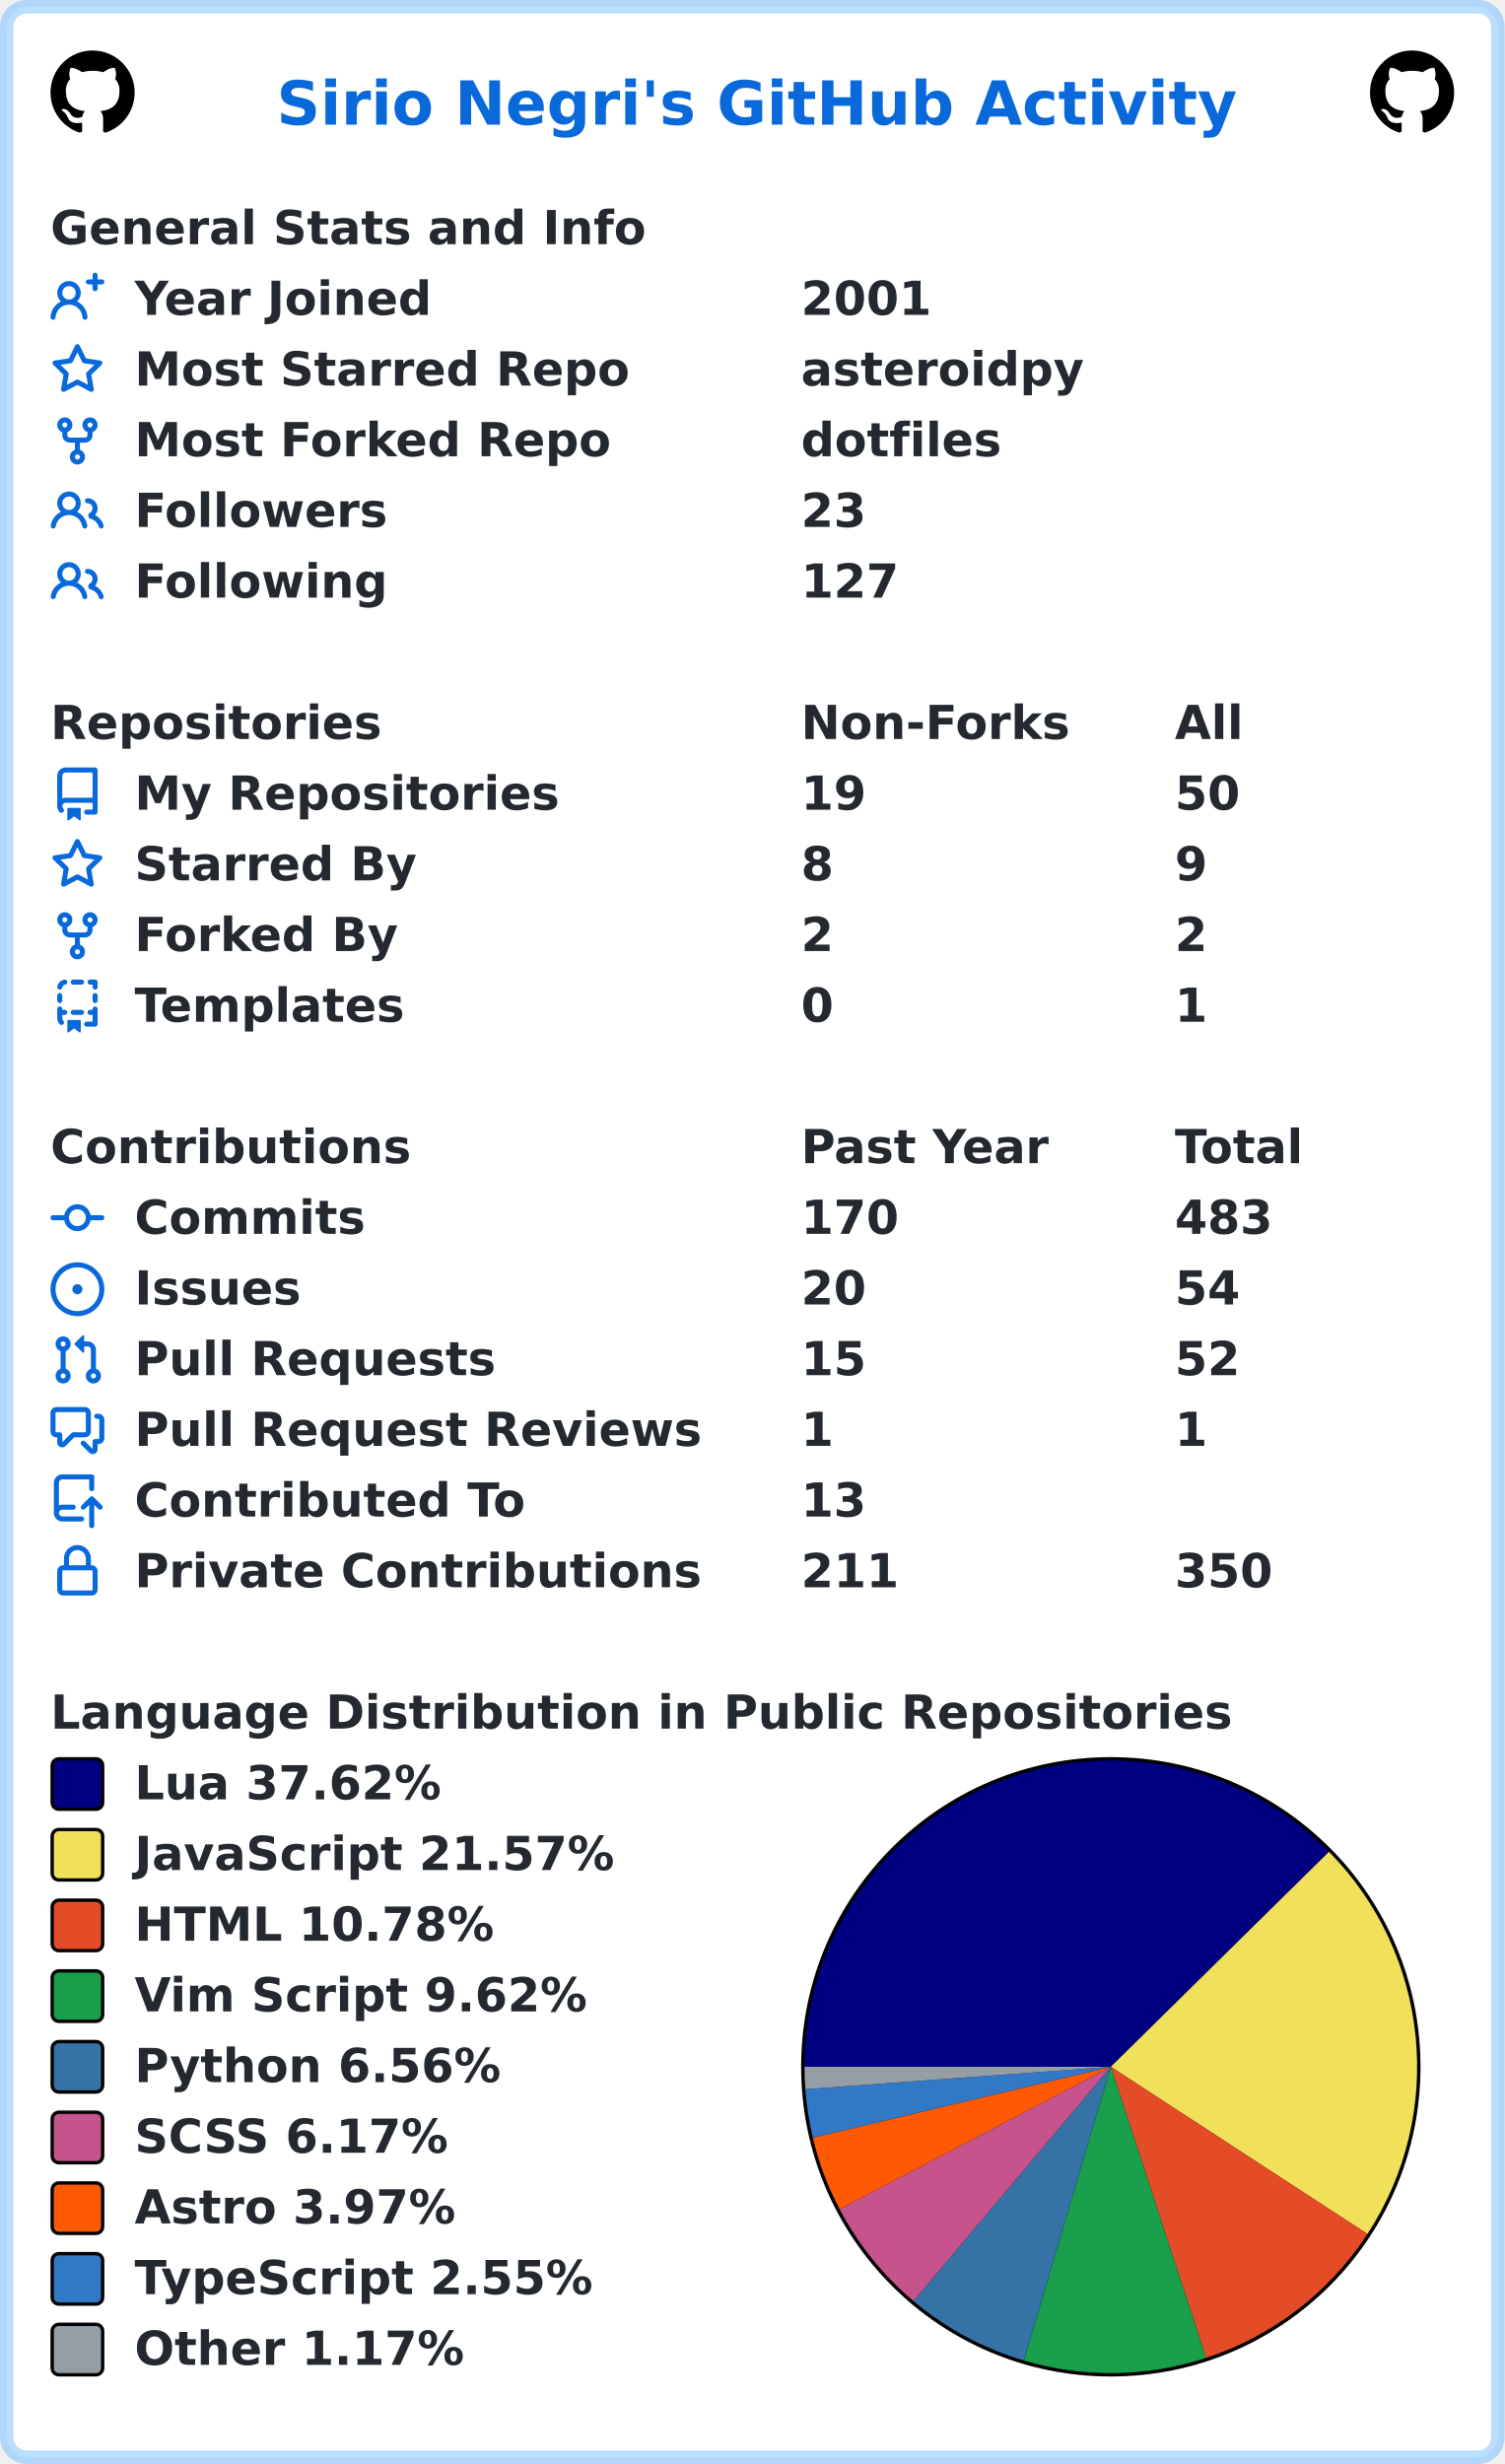
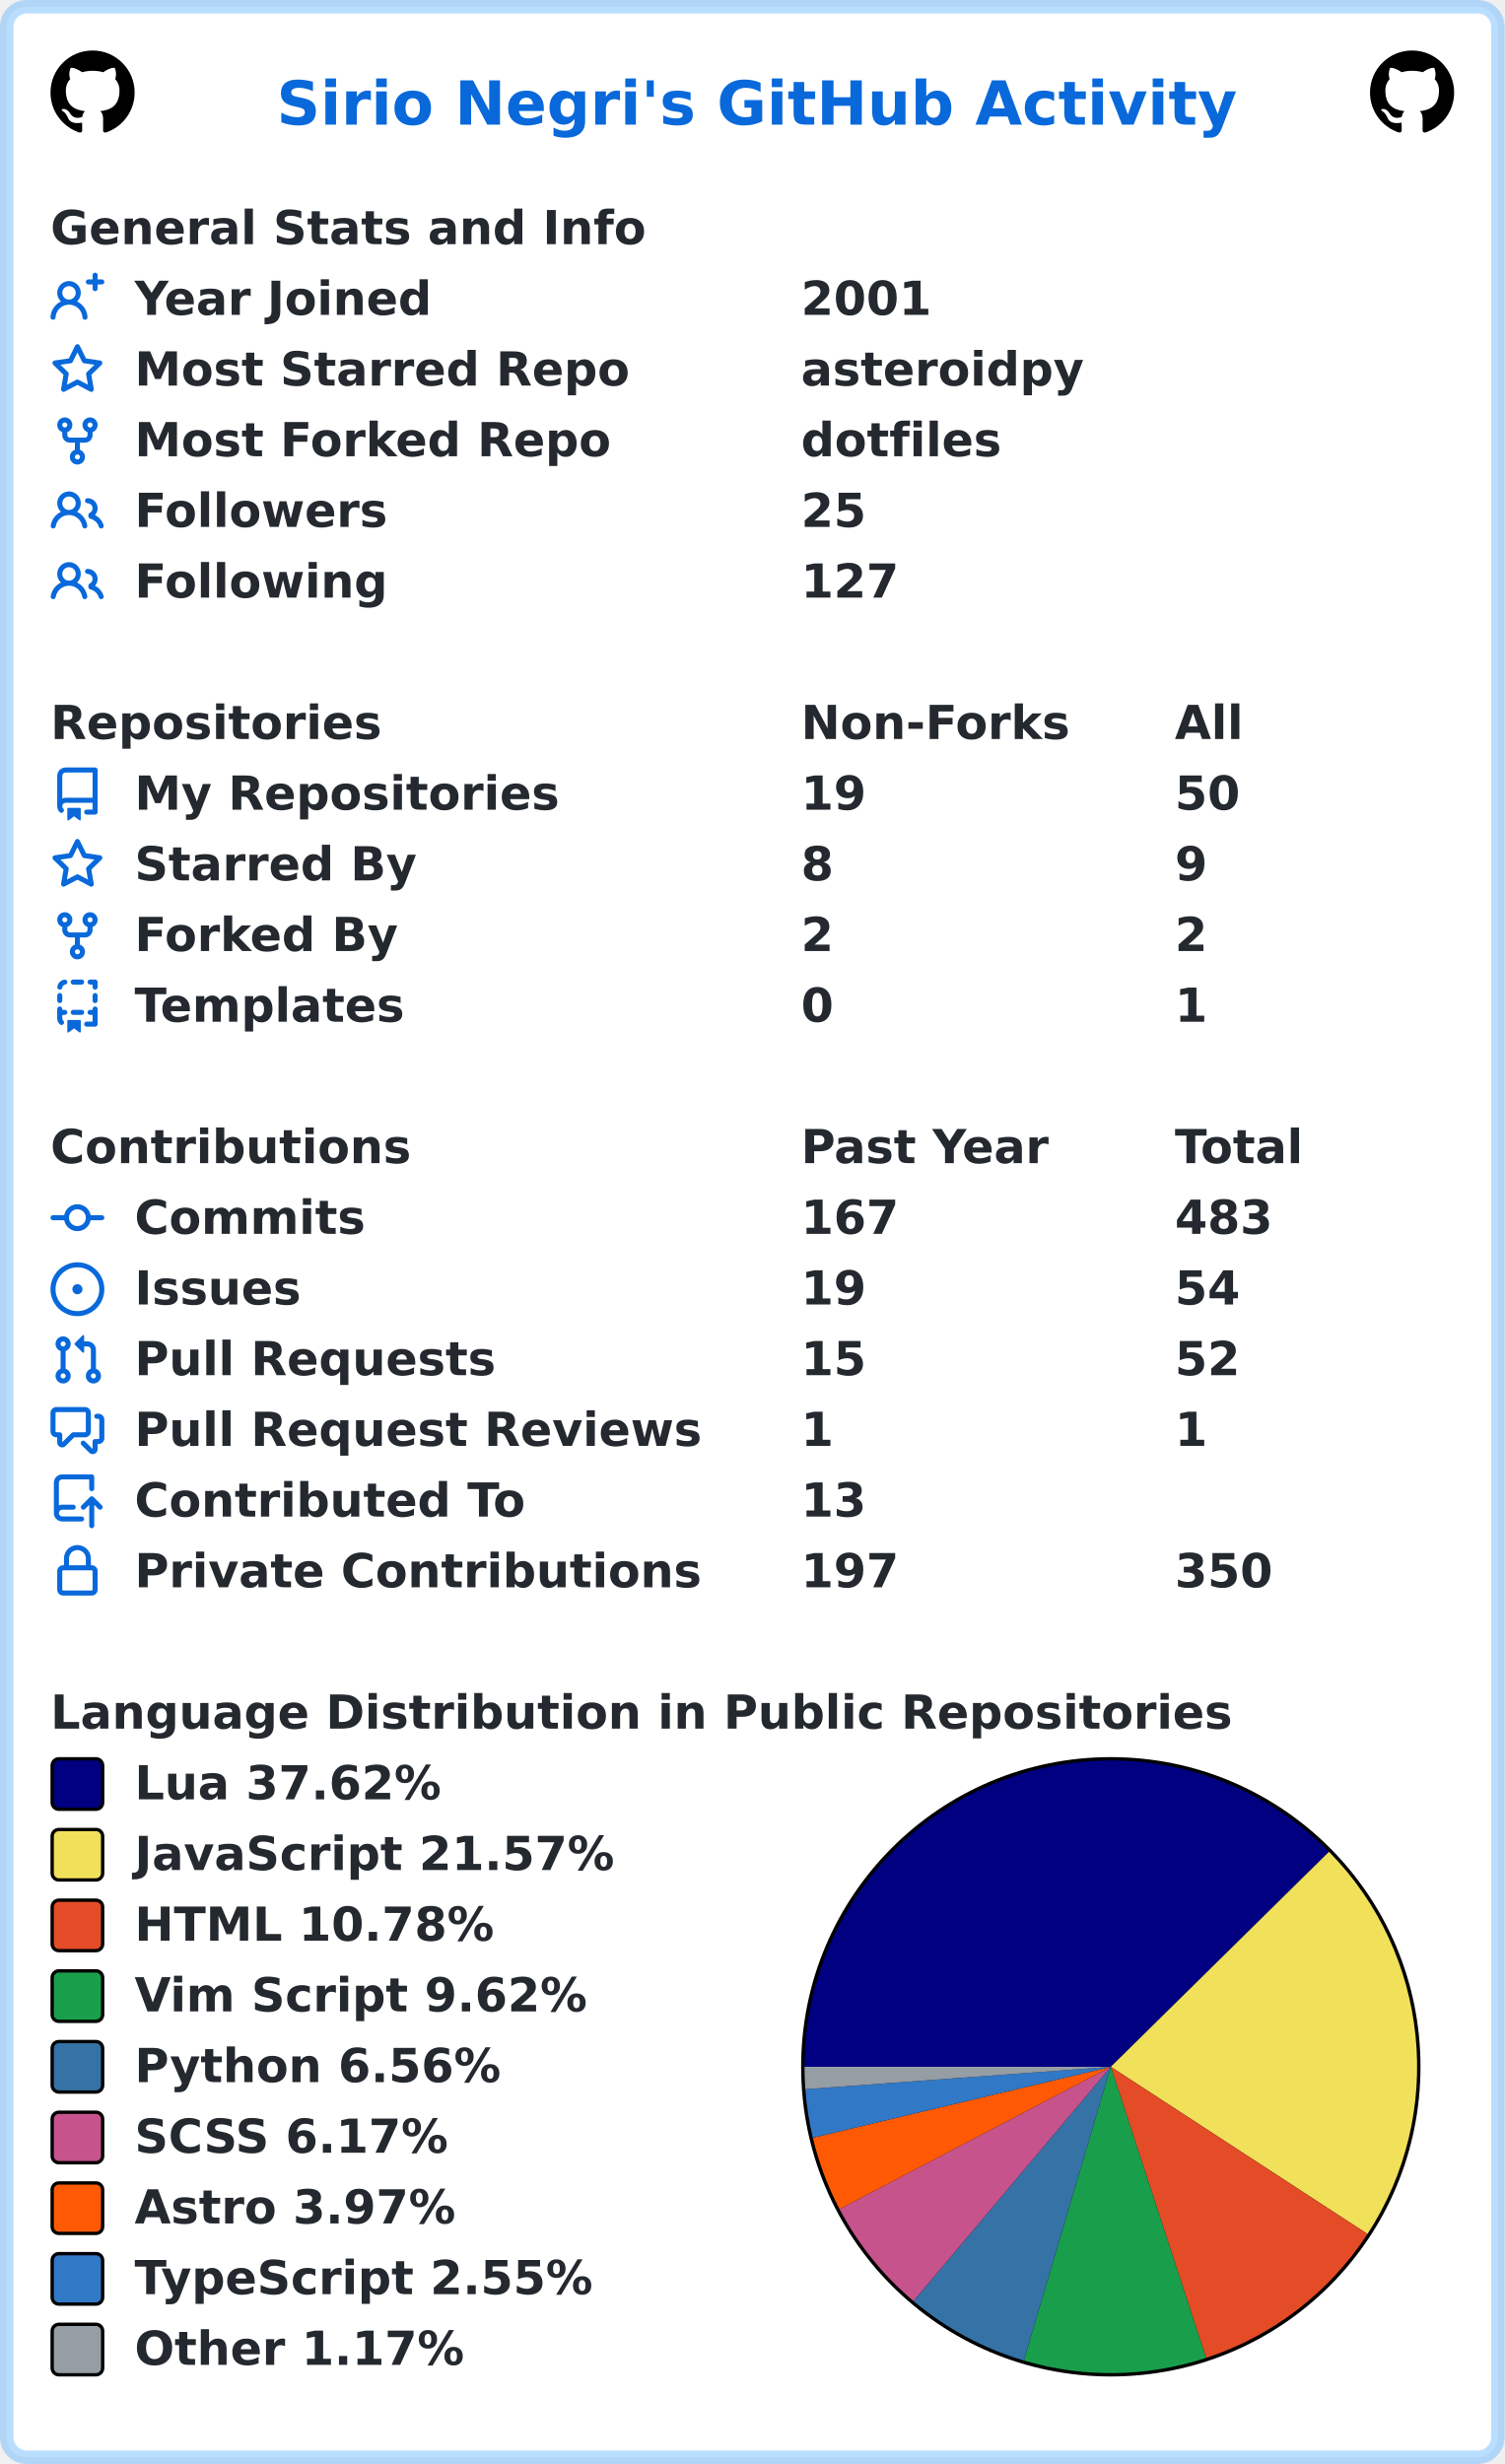
<svg xmlns="http://www.w3.org/2000/svg" width="447" height="732" viewBox="0 0 447 732" lang="en" xml:lang="en">
  <rect x="2" y="2" stroke-width="4" rx="6" width="443" height="728" stroke="rgba(84,174,255,0.4)" fill="#ffffff" />
  <g font-weight="600" font-size="110pt" font-family="Verdana,Geneva,DejaVu Sans,sans-serif" text-rendering="geometricPrecision">
    <text x="668" y="301" lengthAdjust="spacingAndGlyphs" textLength="2290" transform="scale(0.123)" fill="#0969da">Sirio Negri's GitHub Activity</text>
    <svg x="15" y="15" width="25" height="25" viewBox="0 0 16 16">
      <path fill="#000000" fill-rule="evenodd" d="M8 0C3.58 0 0 3.58 0 8c0 3.54 2.29 6.53 5.47 7.59.4.07.55-.17.55-.38 0-.19-.01-.82-.01-1.49-2.01.37-2.53-.49-2.69-.94-.09-.23-.48-.94-.82-1.13-.28-.15-.68-.52-.01-.53.63-.01 1.08.58 1.23.82.72 1.21 1.87.87 2.33.66.07-.52.28-.87.51-1.07-1.78-.2-3.64-.89-3.64-3.95 0-.87.31-1.59.82-2.15-.08-.2-.36-1.02.08-2.12 0 0 .67-.21 2.2.82.64-.18 1.32-.27 2-.27.68 0 1.36.09 2 .27 1.53-1.04 2.2-.82 2.2-.82.44 1.1.16 1.92.08 2.12.51.56.82 1.27.82 2.15 0 3.07-1.87 3.75-3.65 3.95.29.25.54.73.54 1.48 0 1.07-.01 1.93-.01 2.2 0 .21.15.46.55.38A8.013 8.013 0 0016 8c0-4.42-3.58-8-8-8z" />
    </svg>
    <svg x="407" y="15" width="25" height="25" viewBox="0 0 16 16">
      <path fill="#000000" fill-rule="evenodd" d="M8 0C3.58 0 0 3.58 0 8c0 3.54 2.29 6.53 5.47 7.59.4.07.55-.17.55-.38 0-.19-.01-.82-.01-1.49-2.01.37-2.53-.49-2.69-.94-.09-.23-.48-.94-.82-1.13-.28-.15-.68-.52-.01-.53.63-.01 1.08.58 1.23.82.72 1.21 1.87.87 2.33.66.07-.52.28-.87.51-1.07-1.78-.2-3.64-.89-3.64-3.95 0-.87.31-1.59.82-2.15-.08-.2-.36-1.02.08-2.12 0 0 .67-.21 2.2.82.64-.18 1.32-.27 2-.27.68 0 1.36.09 2 .27 1.53-1.04 2.2-.82 2.2-.82.44 1.1.16 1.92.08 2.12.51.56.82 1.27.82 2.15 0 3.07-1.87 3.75-3.65 3.95.29.25.54.73.54 1.48 0 1.07-.01 1.93-.01 2.2 0 .21.15.46.55.38A8.013 8.013 0 0016 8c0-4.42-3.58-8-8-8z" />
    </svg>
    <g transform="translate(0, 60)" fill="#24292f">
      <g transform="translate(15, 0)">
        <g transform="scale(0.095)">
          <text x="0" y="132" textLength="1851" lengthAdjust="spacingAndGlyphs">General Stats and Info</text>
        </g>
      </g>
      <g transform="translate(15, 21)">
        <path fill="#0969da" fill-rule="evenodd" d="M13.25 0a.75.75 0 01.75.75V2h1.25a.75.75 0 010 1.5H14v1.25a.75.75 0 01-1.5 0V3.5h-1.25a.75.75 0 010-1.5h1.25V.75a.75.75 0 01.75-.75zM5.5 4a2 2 0 100 4 2 2 0 000-4zm2.4 4.548a3.5 3.5 0 10-4.799 0 5.527 5.527 0 00-3.1 4.66.75.75 0 101.498.085A4.01 4.01 0 015.5 9.5a4.01 4.01 0 014.001 3.793.75.75 0 101.498-.086 5.527 5.527 0 00-3.1-4.659z" />
        <g transform="scale(0.095)">
          <text lengthAdjust="spacingAndGlyphs" textLength="932" x="263" y="132">Year Joined</text>
          <text lengthAdjust="spacingAndGlyphs" textLength="420" x="2347" y="132">2001</text>
        </g>
      </g>
      <g transform="translate(15, 42)">
        <path fill="#0969da" fill-rule="evenodd" d="M8 .25a.75.75 0 01.673.418l1.882 3.815 4.21.612a.75.75 0 01.416 1.279l-3.046 2.97.719 4.192a.75.75 0 01-1.088.791L8 12.347l-3.766 1.98a.75.75 0 01-1.088-.79l.72-4.194L.818 6.374a.75.75 0 01.416-1.28l4.21-.611L7.327.668A.75.75 0 018 .25zm0 2.445L6.615 5.5a.75.75 0 01-.564.41l-3.097.45 2.24 2.184a.75.75 0 01.216.664l-.528 3.084 2.769-1.456a.75.75 0 01.698 0l2.77 1.456-.53-3.084a.75.75 0 01.216-.664l2.24-2.183-3.096-.45a.75.75 0 01-.564-.41L8 2.694v.001z" />
        <g transform="scale(0.095)">
          <text lengthAdjust="spacingAndGlyphs" textLength="1532" x="263" y="132">Most Starred Repo</text>
          <text lengthAdjust="spacingAndGlyphs" textLength="874" x="2347" y="132">asteroidpy</text>
        </g>
      </g>
      <g transform="translate(15, 63)">
        <path fill="#0969da" fill-rule="evenodd" d="M5 3.25a.75.75 0 11-1.5 0 .75.75 0 011.5 0zm0 2.122a2.25 2.25 0 10-1.5 0v.878A2.25 2.25 0 005.75 8.5h1.5v2.128a2.251 2.251 0 101.5 0V8.5h1.5a2.25 2.25 0 002.25-2.25v-.878a2.25 2.25 0 10-1.5 0v.878a.75.75 0 01-.75.75h-4.5A.75.75 0 015 6.25v-.878zm3.75 7.378a.75.75 0 11-1.5 0 .75.75 0 011.5 0zm3-8.75a.75.75 0 100-1.5.75.75 0 000 1.5z" />
        <g transform="scale(0.095)">
          <text lengthAdjust="spacingAndGlyphs" textLength="1485" x="263" y="132">Most Forked Repo</text>
          <text lengthAdjust="spacingAndGlyphs" textLength="609" x="2347" y="132">dotfiles</text>
        </g>
      </g>
      <g transform="translate(15, 84)">
        <path fill="#0969da" fill-rule="evenodd" d="M5.5 3.5a2 2 0 100 4 2 2 0 000-4zM2 5.5a3.5 3.5 0 115.898 2.549 5.507 5.507 0 013.034 4.084.75.75 0 11-1.482.235 4.001 4.001 0 00-7.9 0 .75.75 0 01-1.482-.236A5.507 5.507 0 013.102 8.05 3.49 3.49 0 012 5.5zM11 4a.75.75 0 100 1.5 1.5 1.5 0 01.666 2.844.75.75 0 00-.416.672v.352a.75.75 0 00.574.73c1.2.289 2.162 1.2 2.522 2.372a.75.75 0 101.434-.44 5.01 5.01 0 00-2.56-3.012A3 3 0 0011 4z" />
        <g transform="scale(0.095)">
          <text lengthAdjust="spacingAndGlyphs" textLength="778" x="263" y="132">Followers</text>
-           <text lengthAdjust="spacingAndGlyphs" textLength="210" x="2347" y="132">23</text>
+           <text lengthAdjust="spacingAndGlyphs" textLength="210" x="2347" y="132">25</text>
        </g>
      </g>
      <g transform="translate(15, 105)">
        <path fill="#0969da" fill-rule="evenodd" d="M5.5 3.5a2 2 0 100 4 2 2 0 000-4zM2 5.5a3.5 3.5 0 115.898 2.549 5.507 5.507 0 013.034 4.084.75.75 0 11-1.482.235 4.001 4.001 0 00-7.9 0 .75.75 0 01-1.482-.236A5.507 5.507 0 013.102 8.05 3.49 3.49 0 012 5.5zM11 4a.75.75 0 100 1.5 1.5 1.5 0 01.666 2.844.75.75 0 00-.416.672v.352a.75.75 0 00.574.73c1.2.289 2.162 1.2 2.522 2.372a.75.75 0 101.434-.44 5.01 5.01 0 00-2.56-3.012A3 3 0 0011 4z" />
        <g transform="scale(0.095)">
          <text lengthAdjust="spacingAndGlyphs" textLength="780" x="263" y="132">Following</text>
          <text lengthAdjust="spacingAndGlyphs" textLength="315" x="2347" y="132">127</text>
        </g>
      </g>
    </g>
    <g transform="translate(0, 207)" fill="#24292f">
      <g transform="translate(15, 0)">
        <g transform="scale(0.095)">
          <text x="0" y="132" textLength="1020" lengthAdjust="spacingAndGlyphs">Repositories</text>
          <text x="2347" y="132" textLength="832" lengthAdjust="spacingAndGlyphs">Non-Forks</text>
          <text x="3516" y="132" textLength="206" lengthAdjust="spacingAndGlyphs">All</text>
        </g>
      </g>
      <g transform="translate(15, 21)">
        <path fill="#0969da" fill-rule="evenodd" d="M2 2.5A2.5 2.5 0 014.5 0h8.75a.75.75 0 01.75.75v12.5a.75.75 0 01-.75.75h-2.5a.75.75 0 110-1.5h1.75v-2h-8a1 1 0 00-.714 1.7.75.75 0 01-1.072 1.05A2.495 2.495 0 012 11.5v-9zm10.5-1V9h-8c-.356 0-.694.074-1 .208V2.5a1 1 0 011-1h8zM5 12.25v3.25a.25.25 0 00.4.2l1.45-1.087a.25.25 0 01.3 0L8.6 15.7a.25.25 0 00.4-.2v-3.25a.25.25 0 00-.25-.25h-3.5a.25.25 0 00-.25.25z" />
        <g transform="scale(0.095)">
          <text lengthAdjust="spacingAndGlyphs" textLength="1312" x="263" y="132">My Repositories</text>
          <text lengthAdjust="spacingAndGlyphs" textLength="210" x="2347" y="132">19</text>
          <text lengthAdjust="spacingAndGlyphs" textLength="210" x="3516" y="132">50</text>
        </g>
      </g>
      <g transform="translate(15, 42)">
        <path fill="#0969da" fill-rule="evenodd" d="M8 .25a.75.75 0 01.673.418l1.882 3.815 4.21.612a.75.75 0 01.416 1.279l-3.046 2.97.719 4.192a.75.75 0 01-1.088.791L8 12.347l-3.766 1.98a.75.75 0 01-1.088-.79l.72-4.194L.818 6.374a.75.75 0 01.416-1.28l4.21-.611L7.327.668A.75.75 0 018 .25zm0 2.445L6.615 5.5a.75.75 0 01-.564.41l-3.097.45 2.24 2.184a.75.75 0 01.216.664l-.528 3.084 2.769-1.456a.75.75 0 01.698 0l2.77 1.456-.53-3.084a.75.75 0 01.216-.664l2.24-2.183-3.096-.45a.75.75 0 01-.564-.41L8 2.694v.001z" />
        <g transform="scale(0.095)">
          <text lengthAdjust="spacingAndGlyphs" textLength="874" x="263" y="132">Starred By</text>
          <text lengthAdjust="spacingAndGlyphs" textLength="105" x="2347" y="132">8</text>
          <text lengthAdjust="spacingAndGlyphs" textLength="105" x="3516" y="132">9</text>
        </g>
      </g>
      <g transform="translate(15, 63)">
        <path fill="#0969da" fill-rule="evenodd" d="M5 3.25a.75.75 0 11-1.5 0 .75.75 0 011.5 0zm0 2.122a2.25 2.25 0 10-1.5 0v.878A2.25 2.25 0 005.75 8.5h1.5v2.128a2.251 2.251 0 101.5 0V8.5h1.5a2.25 2.25 0 002.25-2.25v-.878a2.25 2.25 0 10-1.5 0v.878a.75.75 0 01-.75.75h-4.5A.75.75 0 015 6.25v-.878zm3.75 7.378a.75.75 0 11-1.5 0 .75.75 0 011.5 0zm3-8.75a.75.75 0 100-1.5.75.75 0 000 1.5z" />
        <g transform="scale(0.095)">
          <text lengthAdjust="spacingAndGlyphs" textLength="828" x="263" y="132">Forked By</text>
          <text lengthAdjust="spacingAndGlyphs" textLength="105" x="2347" y="132">2</text>
          <text lengthAdjust="spacingAndGlyphs" textLength="105" x="3516" y="132">2</text>
        </g>
      </g>
      <g transform="translate(15, 84)">
        <path fill="#0969da" fill-rule="evenodd" d="M6 .75A.75.75 0 016.75 0h2.5a.75.75 0 010 1.5h-2.5A.75.75 0 016 .75zm5 0a.75.75 0 01.75-.75h1.5a.75.75 0 01.75.75v1.5a.75.75 0 01-1.5 0V1.5h-.75A.75.75 0 0111 .75zM4.992.662a.75.75 0 01-.636.848c-.436.063-.783.41-.846.846a.75.75 0 01-1.485-.212A2.501 2.501 0 014.144.025a.75.75 0 01.848.637zM2.75 4a.75.75 0 01.75.75v1.5a.75.75 0 01-1.5 0v-1.5A.75.75 0 012.75 4zm10.5 0a.75.75 0 01.75.75v1.5a.75.75 0 01-1.5 0v-1.5a.75.75 0 01.75-.75zM2.75 8a.75.75 0 01.75.75v.268A1.72 1.72 0 013.75 9h.5a.75.75 0 010 1.5h-.5a.25.25 0 00-.25.25v.75c0 .28.114.532.3.714a.75.75 0 01-1.05 1.072A2.495 2.495 0 012 11.5V8.75A.75.75 0 012.75 8zm10.5 0a.75.75 0 01.75.75v4.5a.75.75 0 01-.75.75h-2.5a.75.75 0 010-1.5h1.75v-2h-.75a.75.75 0 010-1.5h.75v-.25a.75.75 0 01.75-.75zM6 9.75A.75.75 0 016.75 9h2.5a.75.75 0 010 1.5h-2.5A.75.75 0 016 9.75zm-1 2.5v3.25a.25.25 0 00.4.2l1.45-1.087a.25.25 0 01.3 0L8.6 15.7a.25.25 0 00.4-.2v-3.25a.25.25 0 00-.25-.25h-3.5a.25.25 0 00-.25.25z" />
        <g transform="scale(0.095)">
          <text lengthAdjust="spacingAndGlyphs" textLength="868" x="263" y="132">Templates</text>
          <text lengthAdjust="spacingAndGlyphs" textLength="105" x="2347" y="132">0</text>
          <text lengthAdjust="spacingAndGlyphs" textLength="105" x="3516" y="132">1</text>
        </g>
      </g>
    </g>
    <g transform="translate(0, 333)" fill="#24292f">
      <g transform="translate(15, 0)">
        <g transform="scale(0.095)">
          <text x="0" y="132" textLength="1112" lengthAdjust="spacingAndGlyphs">Contributions</text>
          <text x="2347" y="132" textLength="774" lengthAdjust="spacingAndGlyphs">Past Year</text>
          <text x="3516" y="132" textLength="414" lengthAdjust="spacingAndGlyphs">Total</text>
        </g>
      </g>
      <g transform="translate(15, 21)">
        <path fill="#0969da" fill-rule="evenodd" d="M10.5 7.75a2.5 2.5 0 11-5 0 2.5 2.5 0 015 0zm1.43.75a4.002 4.002 0 01-7.86 0H.75a.75.75 0 110-1.5h3.32a4.001 4.001 0 017.86 0h3.32a.75.75 0 110 1.5h-3.32z" />
        <g transform="scale(0.095)">
          <text lengthAdjust="spacingAndGlyphs" textLength="734" x="263" y="132">Commits</text>
-           <text lengthAdjust="spacingAndGlyphs" textLength="315" x="2347" y="132">170</text>
+           <text lengthAdjust="spacingAndGlyphs" textLength="315" x="2347" y="132">167</text>
          <text lengthAdjust="spacingAndGlyphs" textLength="315" x="3516" y="132">483</text>
        </g>
      </g>
      <g transform="translate(15, 42)">
        <path fill="#0969da" d="M8 9.5a1.5 1.5 0 100-3 1.5 1.5 0 000 3z" />
        <path fill="#0969da" fill-rule="evenodd" d="M8 0a8 8 0 100 16A8 8 0 008 0zM1.5 8a6.5 6.5 0 1113 0 6.5 6.5 0 01-13 0z" />
        <g transform="scale(0.095)">
          <text lengthAdjust="spacingAndGlyphs" textLength="512" x="263" y="132">Issues</text>
-           <text lengthAdjust="spacingAndGlyphs" textLength="210" x="2347" y="132">20</text>
+           <text lengthAdjust="spacingAndGlyphs" textLength="210" x="2347" y="132">19</text>
          <text lengthAdjust="spacingAndGlyphs" textLength="210" x="3516" y="132">54</text>
        </g>
      </g>
      <g transform="translate(15, 63)">
        <path fill="#0969da" fill-rule="evenodd" d="M7.177 3.073L9.573.677A.25.25 0 0110 .854v4.792a.25.25 0 01-.427.177L7.177 3.427a.25.25 0 010-.354zM3.75 2.5a.75.75 0 100 1.5.75.75 0 000-1.5zm-2.25.75a2.25 2.25 0 113 2.122v5.256a2.251 2.251 0 11-1.5 0V5.372A2.25 2.25 0 011.5 3.25zM11 2.5h-1V4h1a1 1 0 011 1v5.628a2.251 2.251 0 101.5 0V5A2.5 2.5 0 0011 2.5zm1 10.25a.75.75 0 111.5 0 .75.75 0 01-1.5 0zM3.75 12a.75.75 0 100 1.5.75.75 0 000-1.5z" />
        <g transform="scale(0.095)">
          <text lengthAdjust="spacingAndGlyphs" textLength="1113" x="263" y="132">Pull Requests</text>
          <text lengthAdjust="spacingAndGlyphs" textLength="210" x="2347" y="132">15</text>
          <text lengthAdjust="spacingAndGlyphs" textLength="210" x="3516" y="132">52</text>
        </g>
      </g>
      <g transform="translate(15, 84)">
        <path fill="#0969da" fill-rule="evenodd" d="M1.5 2.75a.25.25 0 01.25-.25h8.5a.25.25 0 01.25.25v5.5a.25.25 0 01-.25.25h-3.5a.75.75 0 00-.53.22L3.5 11.44V9.25a.75.75 0 00-.75-.75h-1a.25.25 0 01-.25-.25v-5.5zM1.75 1A1.75 1.75 0 000 2.75v5.5C0 9.216.784 10 1.75 10H2v1.543a1.457 1.457 0 002.487 1.03L7.061 10h3.189A1.75 1.75 0 0012 8.25v-5.5A1.75 1.75 0 0010.25 1h-8.5zM14.5 4.75a.25.25 0 00-.25-.25h-.5a.75.75 0 110-1.5h.5c.966 0 1.75.784 1.75 1.75v5.5A1.75 1.75 0 0114.25 12H14v1.543a1.457 1.457 0 01-2.487 1.03L9.22 12.28a.75.75 0 111.06-1.06l2.22 2.22v-2.19a.75.75 0 01.75-.75h1a.25.25 0 00.25-.25v-5.5z" />
        <g transform="scale(0.095)">
          <text lengthAdjust="spacingAndGlyphs" textLength="1762" x="263" y="132">Pull Request Reviews</text>
          <text lengthAdjust="spacingAndGlyphs" textLength="105" x="2347" y="132">1</text>
          <text lengthAdjust="spacingAndGlyphs" textLength="105" x="3516" y="132">1</text>
        </g>
      </g>
      <g transform="translate(15, 105)">
        <path fill="#0969da" fill-rule="evenodd" d="M1 2.5A2.5 2.5 0 013.5 0h8.75a.75.75 0 01.75.75v3.5a.75.75 0 01-1.5 0V1.5h-8a1 1 0 00-1 1v6.708A2.492 2.492 0 013.5 9h3.25a.75.75 0 010 1.5H3.5a1 1 0 100 2h5.75a.75.75 0 010 1.5H3.5A2.5 2.5 0 011 11.5v-9zm13.23 7.79a.75.75 0 001.06-1.06l-2.505-2.505a.75.75 0 00-1.06 0L9.22 9.229a.75.75 0 001.06 1.061l1.225-1.224v6.184a.75.75 0 001.5 0V9.066l1.224 1.224z" />
        <g transform="scale(0.095)">
          <text lengthAdjust="spacingAndGlyphs" textLength="1234" x="263" y="132">Contributed To</text>
          <text lengthAdjust="spacingAndGlyphs" textLength="210" x="2347" y="132">13</text>
        </g>
      </g>
      <g transform="translate(15, 126)">
        <path fill="#0969da" fill-rule="evenodd" d="M4 4v2h-.25A1.75 1.75 0 002 7.75v5.5c0 .966.784 1.75 1.75 1.75h8.5A1.75 1.75 0 0014 13.25v-5.5A1.75 1.75 0 0012.25 6H12V4a4 4 0 10-8 0zm6.5 2V4a2.5 2.5 0 00-5 0v2h5zM12 7.5h.25a.25.25 0 01.25.25v5.5a.25.25 0 01-.25.25h-8.5a.25.25 0 01-.25-.25v-5.5a.25.25 0 01.25-.25H12z" />
        <g transform="scale(0.095)">
          <text lengthAdjust="spacingAndGlyphs" textLength="1742" x="263" y="132">Private Contributions</text>
-           <text lengthAdjust="spacingAndGlyphs" textLength="315" x="2347" y="132">211</text>
+           <text lengthAdjust="spacingAndGlyphs" textLength="315" x="2347" y="132">197</text>
          <text lengthAdjust="spacingAndGlyphs" textLength="315" x="3516" y="132">350</text>
        </g>
      </g>
    </g>
    <g transform="translate(0, 501)" fill="#24292f">
      <g transform="translate(15, 0)">
        <g transform="scale(0.095)">
          <text x="0" y="132" textLength="3652" lengthAdjust="spacingAndGlyphs">Language Distribution in Public Repositories</text>
        </g>
      </g>
      <g transform="translate(238, 21)">
        <circle cx="92" cy="92" r="92" fill="#000000" />
      </g>
      <g transform="translate(239, 22)">
        <path fill-rule="evenodd" fill="#000080" d="M 0.0,91 A 91 91 0 0 1 155.814 27.124 L 91,91 Z" />
        <path fill-rule="evenodd" fill="#f1e05a" d="M 155.814,27.124 A 91 91 0 0 1 167.249 140.669 L 91,91 Z" />
        <path fill-rule="evenodd" fill="#e34c26" d="M 167.249,140.669 A 91 91 0 0 1 119.314 177.483 L 91,91 Z" />
        <path fill-rule="evenodd" fill="#199f4b" d="M 119.314,177.483 A 91 91 0 0 1 65.17 178.257 L 91,91 Z" />
        <path fill-rule="evenodd" fill="#3572A5" d="M 65.17,178.257 A 91 91 0 0 1 32.376 160.6 L 91,91 Z" />
        <path fill-rule="evenodd" fill="#c6538c" d="M 32.376,160.6 A 91 91 0 0 1 10.412 133.268 L 91,91 Z" />
        <path fill-rule="evenodd" fill="#ff5a03" d="M 10.412,133.268 A 91 91 0 0 1 2.474 112.074 L 91,91 Z" />
        <path fill-rule="evenodd" fill="#3178c6" d="M 2.474,112.074 A 91 91 0 0 1 0.244 97.66 L 91,91 Z" />
        <path fill-rule="evenodd" fill="#959da5" d="M 0.244,97.66 A 91 91 0 0 1 0.0 91 L 91,91 Z" />
      </g>
      <g transform="translate(15, 21)">
        <rect x="0.5" y="0.5" rx="2" width="15" height="15" fill="#000080" stroke-width="1" stroke="#000000" />
        <text transform="scale(0.095)" x="263" y="132" textLength="980" lengthAdjust="spacingAndGlyphs">Lua 37.62%</text>
      </g>
      <g transform="translate(15, 42)">
        <rect x="0.5" y="0.5" rx="2" width="15" height="15" fill="#f1e05a" stroke-width="1" stroke="#000000" />
        <text transform="scale(0.095)" x="263" y="132" textLength="1516" lengthAdjust="spacingAndGlyphs">JavaScript 21.57%</text>
      </g>
      <g transform="translate(15, 63)">
        <rect x="0.5" y="0.5" rx="2" width="15" height="15" fill="#e34c26" stroke-width="1" stroke="#000000" />
        <text transform="scale(0.095)" x="263" y="132" textLength="1142" lengthAdjust="spacingAndGlyphs">HTML 10.78%</text>
      </g>
      <g transform="translate(15, 84)">
        <rect x="0.5" y="0.5" rx="2" width="15" height="15" fill="#199f4b" stroke-width="1" stroke="#000000" />
        <text transform="scale(0.095)" x="263" y="132" textLength="1428" lengthAdjust="spacingAndGlyphs">Vim Script 9.62%</text>
      </g>
      <g transform="translate(15, 105)">
        <rect x="0.5" y="0.5" rx="2" width="15" height="15" fill="#3572A5" stroke-width="1" stroke="#000000" />
        <text transform="scale(0.095)" x="263" y="132" textLength="1149" lengthAdjust="spacingAndGlyphs">Python 6.56%</text>
      </g>
      <g transform="translate(15, 126)">
        <rect x="0.5" y="0.5" rx="2" width="15" height="15" fill="#c6538c" stroke-width="1" stroke="#000000" />
        <text transform="scale(0.095)" x="263" y="132" textLength="1008" lengthAdjust="spacingAndGlyphs">SCSS 6.17%</text>
      </g>
      <g transform="translate(15, 147)">
        <rect x="0.5" y="0.5" rx="2" width="15" height="15" fill="#ff5a03" stroke-width="1" stroke="#000000" />
        <text transform="scale(0.095)" x="263" y="132" textLength="1008" lengthAdjust="spacingAndGlyphs">Astro 3.97%</text>
      </g>
      <g transform="translate(15, 168)">
        <rect x="0.5" y="0.5" rx="2" width="15" height="15" fill="#3178c6" stroke-width="1" stroke="#000000" />
        <text transform="scale(0.095)" x="263" y="132" textLength="1462" lengthAdjust="spacingAndGlyphs">TypeScript 2.55%</text>
      </g>
      <g transform="translate(15, 189)">
        <rect x="0.5" y="0.5" rx="2" width="15" height="15" fill="#959da5" stroke-width="1" stroke="#000000" />
        <text transform="scale(0.095)" x="263" y="132" textLength="1047" lengthAdjust="spacingAndGlyphs">Other 1.17%</text>
      </g>
    </g>
  </g>
</svg>
